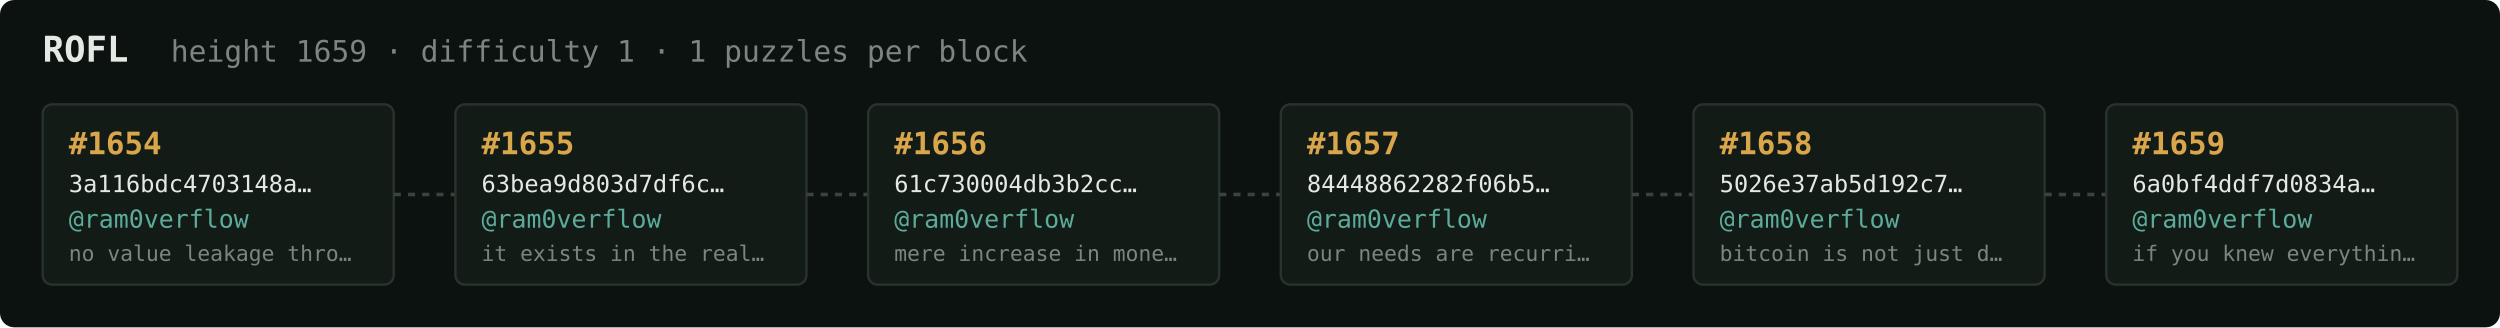
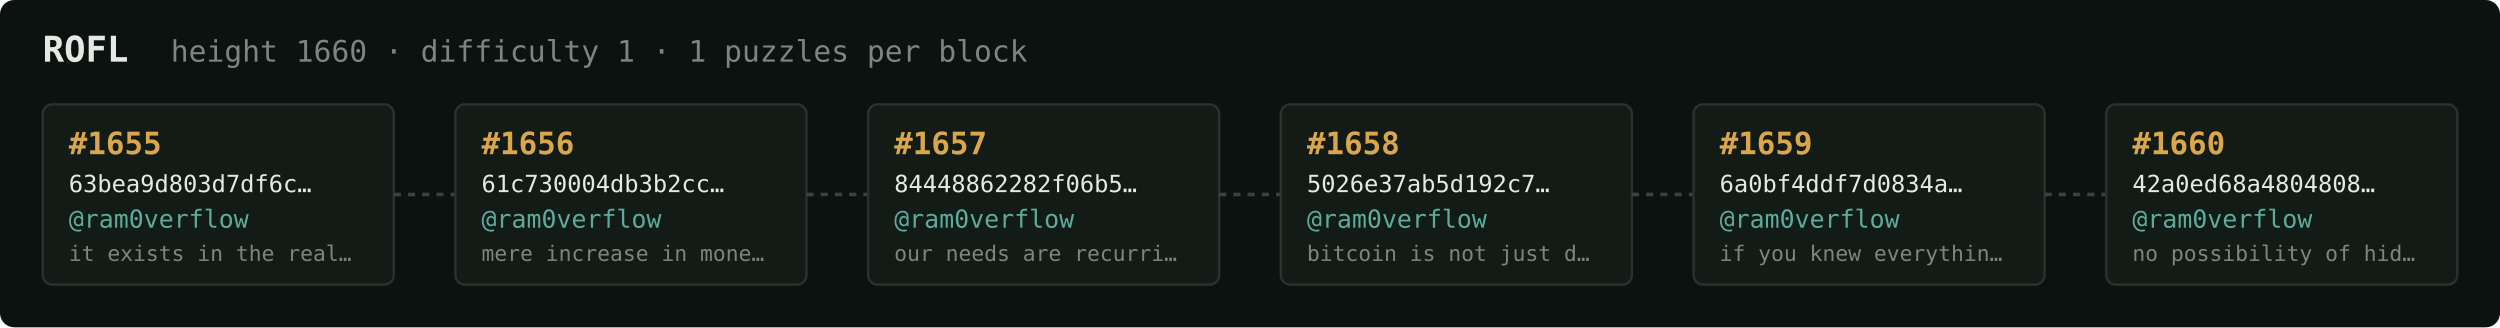
<svg xmlns="http://www.w3.org/2000/svg" width="1054" height="138" viewBox="0 0 1054 138" font-family="ui-monospace,SFMono-Regular,Menlo,monospace">
  <rect fill="#0c1210" width="1054" height="138" rx="6" />
  <text x="18" y="26" fill="#e5e9e3" font-size="15" font-weight="700">ROFL</text>
-   <text x="72" y="26" fill="#7a867f" font-size="12.5">height 1659 · difficulty 1 · 1 puzzles per block</text>
+   <text x="72" y="26" fill="#7a867f" font-size="12.5">height 1660 · difficulty 1 · 1 puzzles per block</text>
  <rect x="18" y="44" width="148" height="76" rx="4" fill="#131b17" stroke="#28332e" stroke-width="1" />
-   <text x="29" y="65" fill="#d9a64c" font-size="13" font-weight="700">#1654</text>
-   <text x="29" y="81" fill="#e5e9e3" font-size="10">3a116bdc4703148a…</text>
+   <text x="29" y="65" fill="#d9a64c" font-size="13" font-weight="700">#1655</text>
+   <text x="29" y="81" fill="#e5e9e3" font-size="10">63bea9d803d7df6c…</text>
  <text x="29" y="96" fill="#5cab9b" font-size="10.5">@ram0verflow</text>
-   <text x="29" y="110" fill="#7a867f" font-size="9">no value leakage thro…</text>
+   <text x="29" y="110" fill="#7a867f" font-size="9">it exists in the real…</text>
  <line x1="166" y1="82.0" x2="192" y2="82.0" stroke="#38443e" stroke-width="1.5" stroke-dasharray="3 3" />
  <rect x="192" y="44" width="148" height="76" rx="4" fill="#131b17" stroke="#28332e" stroke-width="1" />
-   <text x="203" y="65" fill="#d9a64c" font-size="13" font-weight="700">#1655</text>
-   <text x="203" y="81" fill="#e5e9e3" font-size="10">63bea9d803d7df6c…</text>
+   <text x="203" y="65" fill="#d9a64c" font-size="13" font-weight="700">#1656</text>
+   <text x="203" y="81" fill="#e5e9e3" font-size="10">61c730004db3b2cc…</text>
  <text x="203" y="96" fill="#5cab9b" font-size="10.5">@ram0verflow</text>
-   <text x="203" y="110" fill="#7a867f" font-size="9">it exists in the real…</text>
+   <text x="203" y="110" fill="#7a867f" font-size="9">mere increase in mone…</text>
  <line x1="340" y1="82.0" x2="366" y2="82.0" stroke="#38443e" stroke-width="1.5" stroke-dasharray="3 3" />
  <rect x="366" y="44" width="148" height="76" rx="4" fill="#131b17" stroke="#28332e" stroke-width="1" />
-   <text x="377" y="65" fill="#d9a64c" font-size="13" font-weight="700">#1656</text>
-   <text x="377" y="81" fill="#e5e9e3" font-size="10">61c730004db3b2cc…</text>
+   <text x="377" y="65" fill="#d9a64c" font-size="13" font-weight="700">#1657</text>
+   <text x="377" y="81" fill="#e5e9e3" font-size="10">84448862282f06b5…</text>
  <text x="377" y="96" fill="#5cab9b" font-size="10.5">@ram0verflow</text>
-   <text x="377" y="110" fill="#7a867f" font-size="9">mere increase in mone…</text>
+   <text x="377" y="110" fill="#7a867f" font-size="9">our needs are recurri…</text>
  <line x1="514" y1="82.0" x2="540" y2="82.0" stroke="#38443e" stroke-width="1.5" stroke-dasharray="3 3" />
  <rect x="540" y="44" width="148" height="76" rx="4" fill="#131b17" stroke="#28332e" stroke-width="1" />
-   <text x="551" y="65" fill="#d9a64c" font-size="13" font-weight="700">#1657</text>
-   <text x="551" y="81" fill="#e5e9e3" font-size="10">84448862282f06b5…</text>
+   <text x="551" y="65" fill="#d9a64c" font-size="13" font-weight="700">#1658</text>
+   <text x="551" y="81" fill="#e5e9e3" font-size="10">5026e37ab5d192c7…</text>
  <text x="551" y="96" fill="#5cab9b" font-size="10.5">@ram0verflow</text>
-   <text x="551" y="110" fill="#7a867f" font-size="9">our needs are recurri…</text>
+   <text x="551" y="110" fill="#7a867f" font-size="9">bitcoin is not just d…</text>
  <line x1="688" y1="82.0" x2="714" y2="82.0" stroke="#38443e" stroke-width="1.5" stroke-dasharray="3 3" />
  <rect x="714" y="44" width="148" height="76" rx="4" fill="#131b17" stroke="#28332e" stroke-width="1" />
-   <text x="725" y="65" fill="#d9a64c" font-size="13" font-weight="700">#1658</text>
-   <text x="725" y="81" fill="#e5e9e3" font-size="10">5026e37ab5d192c7…</text>
+   <text x="725" y="65" fill="#d9a64c" font-size="13" font-weight="700">#1659</text>
+   <text x="725" y="81" fill="#e5e9e3" font-size="10">6a0bf4ddf7d0834a…</text>
  <text x="725" y="96" fill="#5cab9b" font-size="10.5">@ram0verflow</text>
-   <text x="725" y="110" fill="#7a867f" font-size="9">bitcoin is not just d…</text>
+   <text x="725" y="110" fill="#7a867f" font-size="9">if you knew everythin…</text>
  <line x1="862" y1="82.0" x2="888" y2="82.0" stroke="#38443e" stroke-width="1.5" stroke-dasharray="3 3" />
  <rect x="888" y="44" width="148" height="76" rx="4" fill="#131b17" stroke="#28332e" stroke-width="1" />
-   <text x="899" y="65" fill="#d9a64c" font-size="13" font-weight="700">#1659</text>
-   <text x="899" y="81" fill="#e5e9e3" font-size="10">6a0bf4ddf7d0834a…</text>
+   <text x="899" y="65" fill="#d9a64c" font-size="13" font-weight="700">#1660</text>
+   <text x="899" y="81" fill="#e5e9e3" font-size="10">42a0ed68a4804808…</text>
  <text x="899" y="96" fill="#5cab9b" font-size="10.5">@ram0verflow</text>
-   <text x="899" y="110" fill="#7a867f" font-size="9">if you knew everythin…</text>
+   <text x="899" y="110" fill="#7a867f" font-size="9">no possibility of hid…</text>
</svg>
